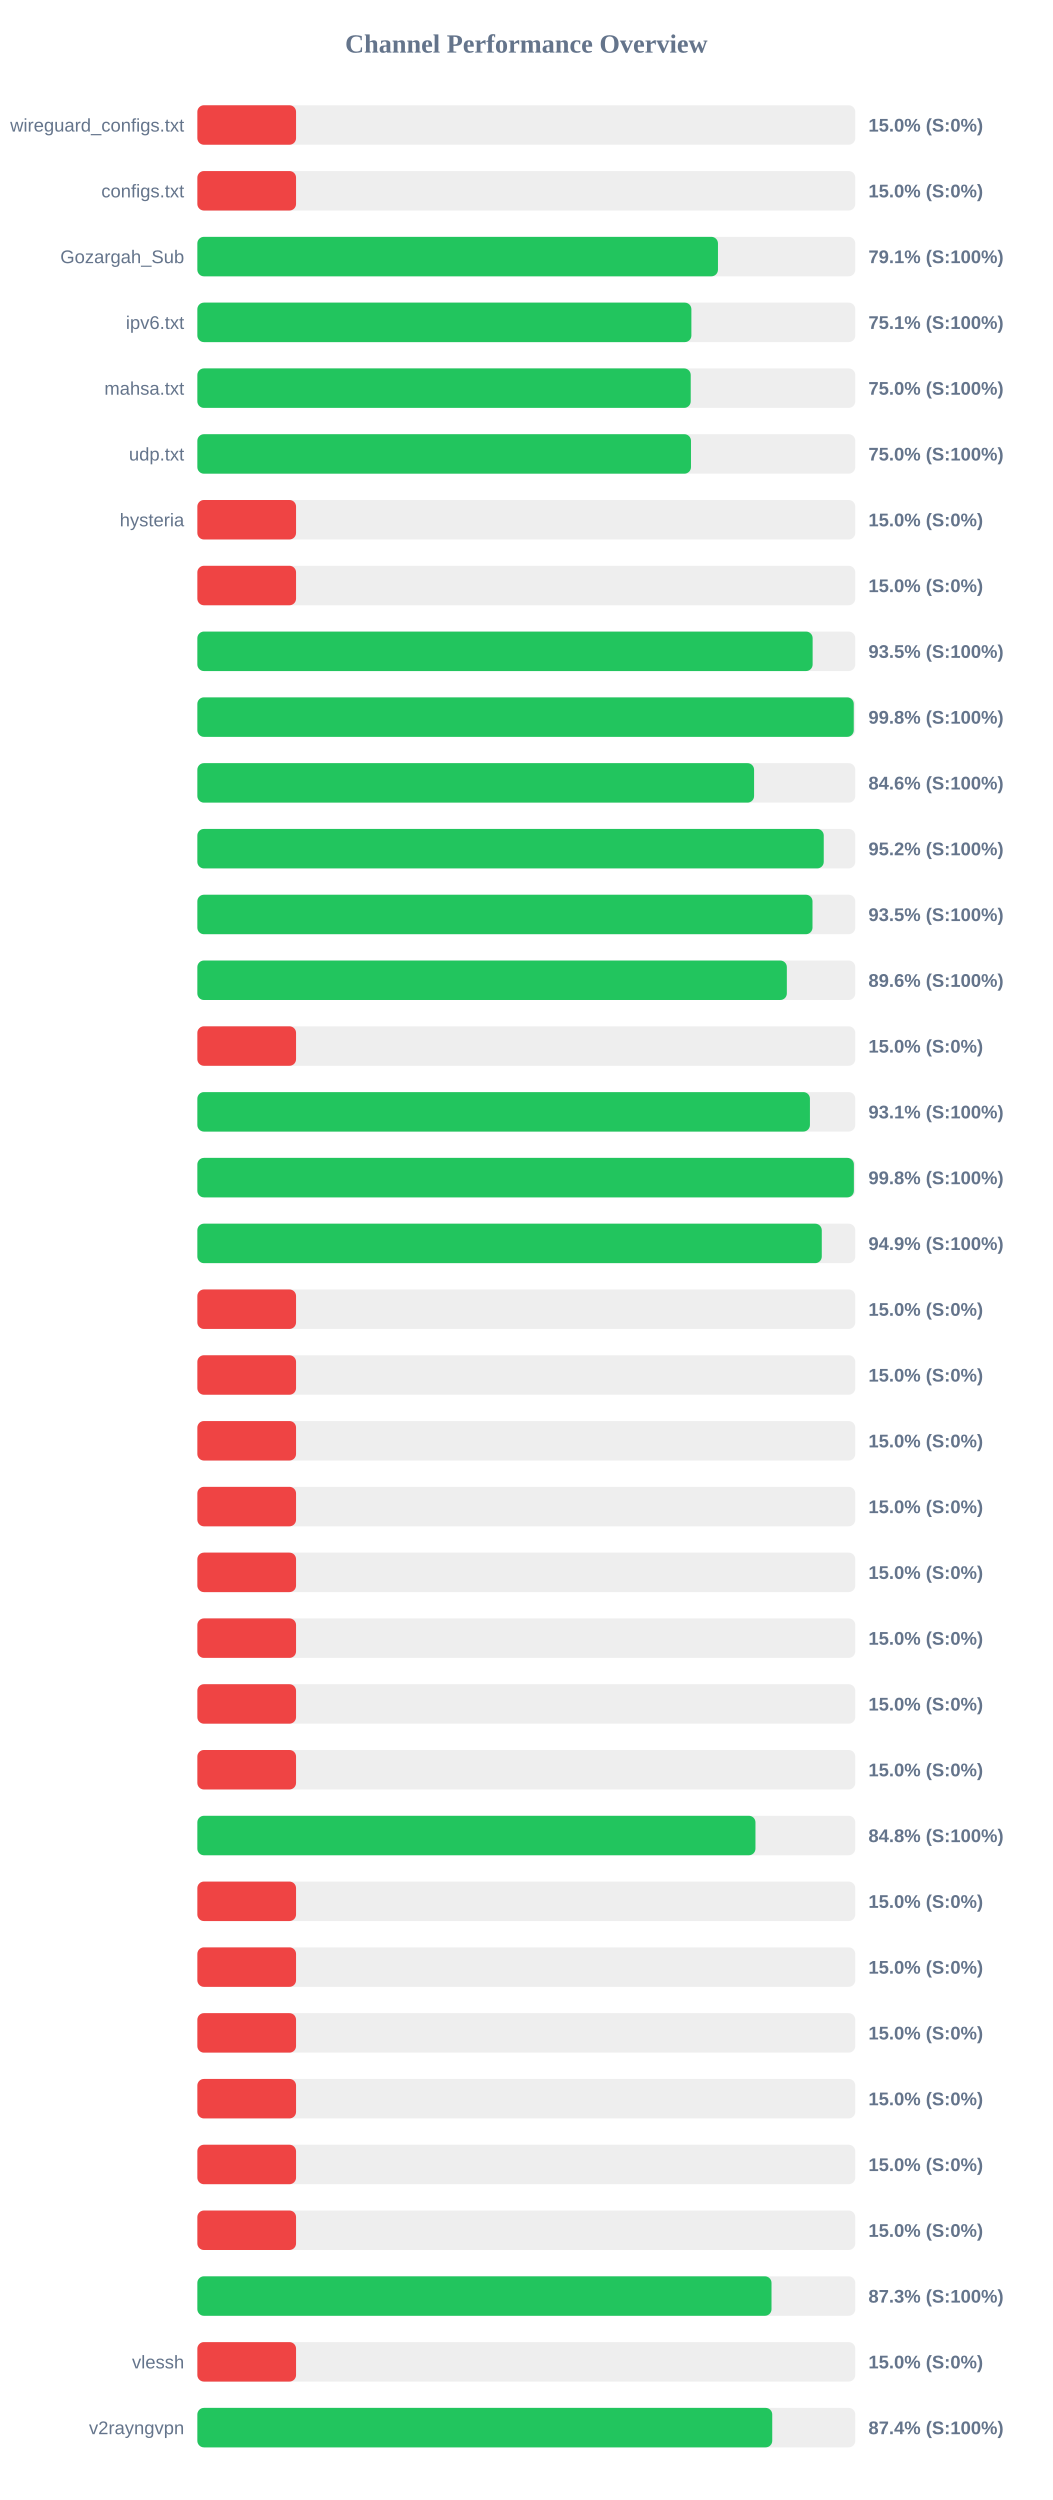
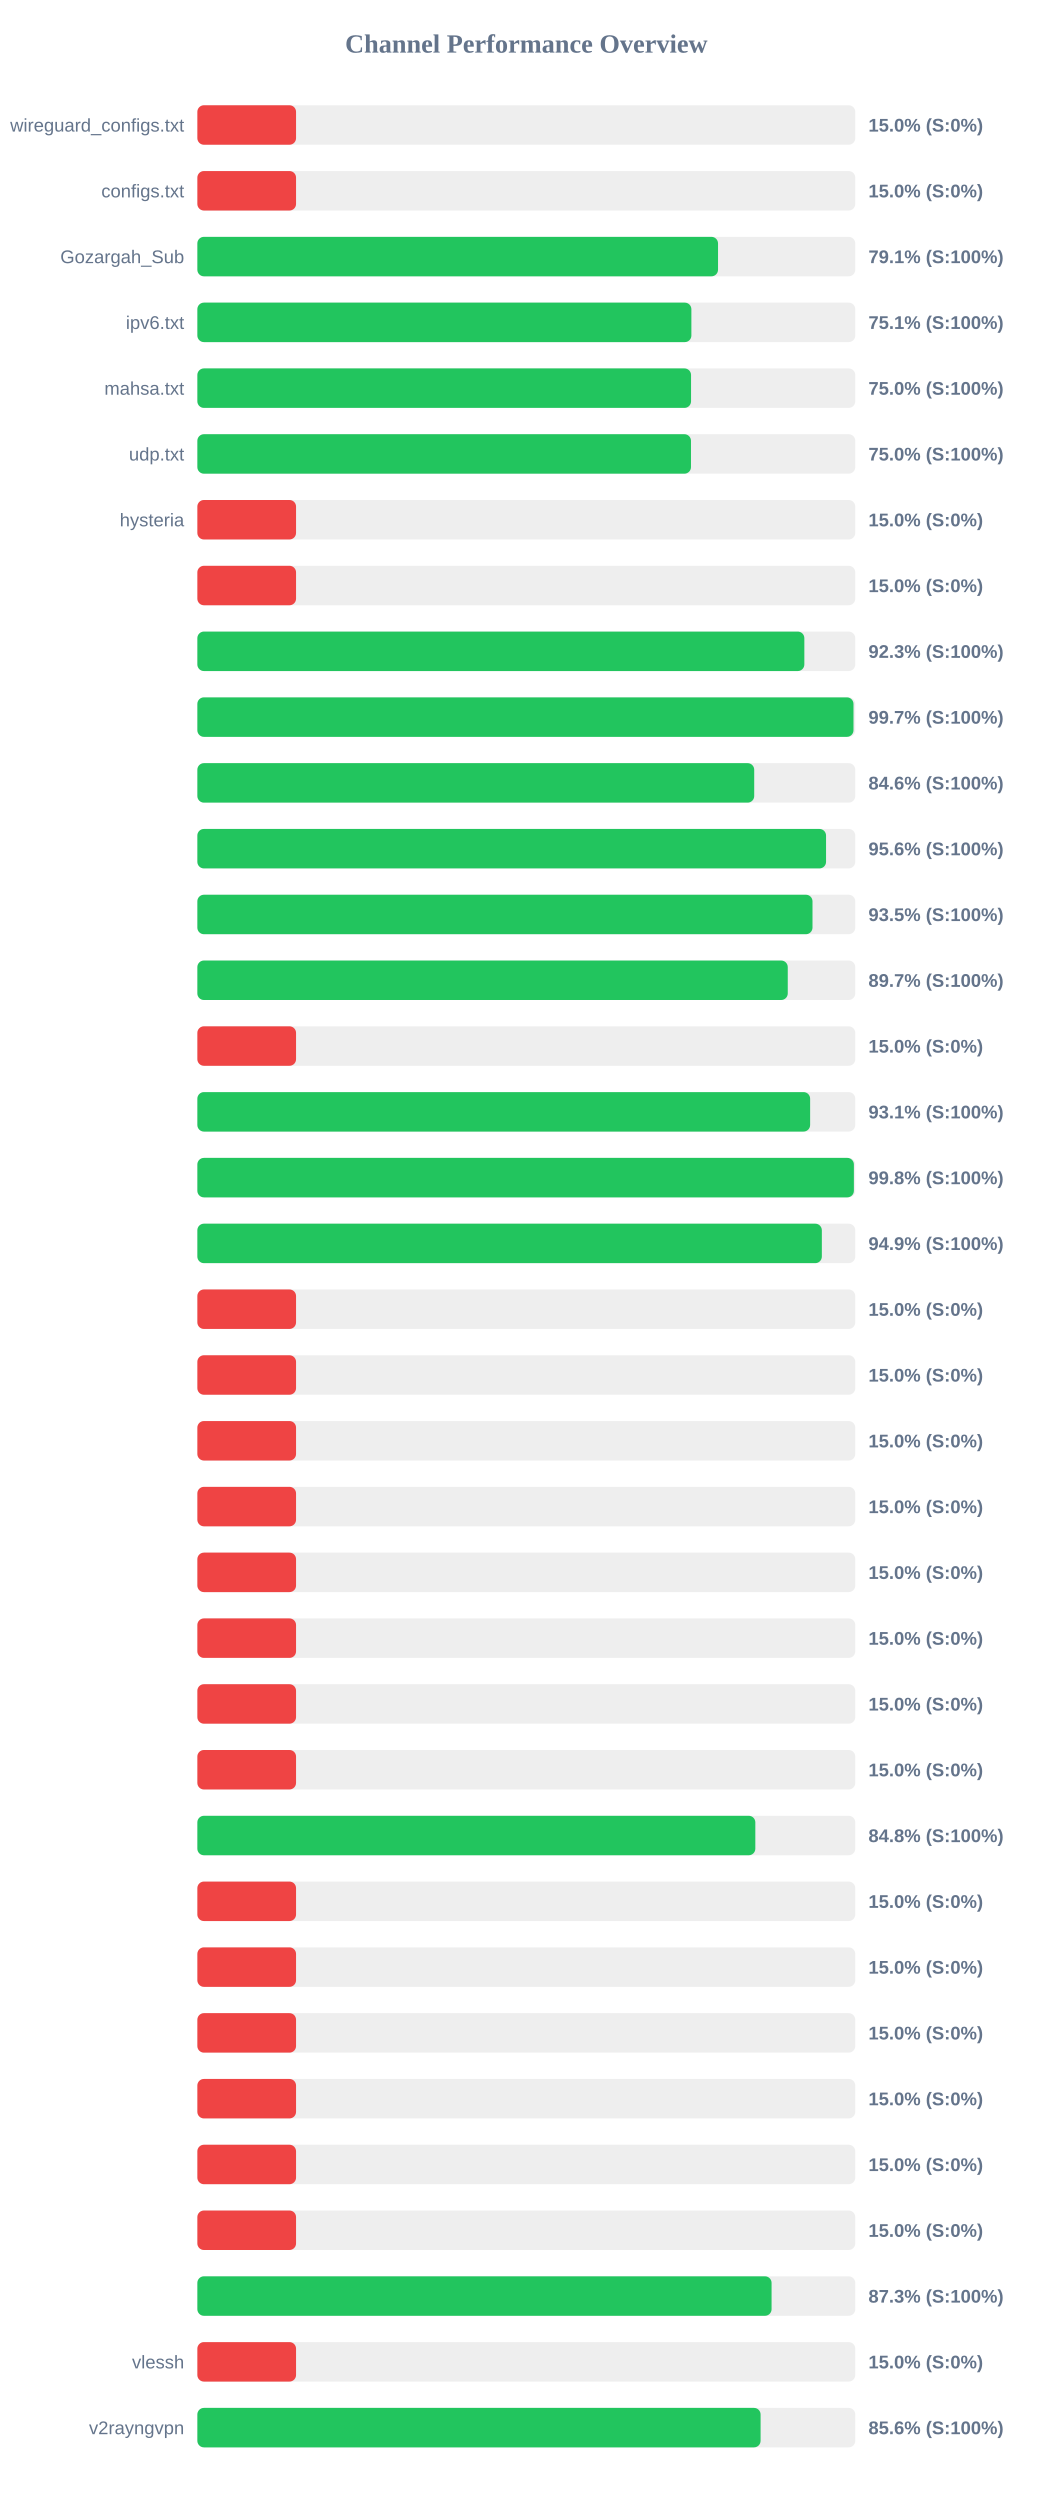
<svg xmlns="http://www.w3.org/2000/svg" width="800" height="1900" version="1.1">
  <style>
        .row { font: 14px Arial; fill: #64748b; }
        .score { font: bold 14px Arial; fill: #64748b; }
    </style>
  <text x="400" y="40" text-anchor="middle" font-size="20px" font-weight="bold" fill="#64748b">Channel Performance Overview</text>
  <rect x="150" y="80" width="500" height="30" fill="#eee" rx="5" />
  <rect x="150" y="80" width="75.0" height="30" fill="#ef4444" rx="5" />
  <text x="140" y="100" text-anchor="end" class="row">wireguard_configs.txt</text>
  <text x="660" y="100" text-anchor="start" class="score">15.0% (S:0%)</text>
  <rect x="150" y="130" width="500" height="30" fill="#eee" rx="5" />
  <rect x="150" y="130" width="75.0" height="30" fill="#ef4444" rx="5" />
  <text x="140" y="150" text-anchor="end" class="row">configs.txt</text>
  <text x="660" y="150" text-anchor="start" class="score">15.0% (S:0%)</text>
  <rect x="150" y="180" width="500" height="30" fill="#eee" rx="5" />
-   <rect x="150" y="180" width="395.65" height="30" fill="#22c55e" rx="5" />
+   <rect x="150" y="180" width="395.7" height="30" fill="#22c55e" rx="5" />
  <text x="140" y="200" text-anchor="end" class="row">Gozargah_Sub</text>
  <text x="660" y="200" text-anchor="start" class="score">79.1% (S:100%)</text>
  <rect x="150" y="230" width="500" height="30" fill="#eee" rx="5" />
  <rect x="150" y="230" width="375.45" height="30" fill="#22c55e" rx="5" />
  <text x="140" y="250" text-anchor="end" class="row">ipv6.txt</text>
  <text x="660" y="250" text-anchor="start" class="score">75.1% (S:100%)</text>
  <rect x="150" y="280" width="500" height="30" fill="#eee" rx="5" />
-   <rect x="150" y="280" width="374.95" height="30" fill="#22c55e" rx="5" />
+   <rect x="150" y="280" width="375.2" height="30" fill="#22c55e" rx="5" />
  <text x="140" y="300" text-anchor="end" class="row">mahsa.txt</text>
  <text x="660" y="300" text-anchor="start" class="score">75.0% (S:100%)</text>
  <rect x="150" y="330" width="500" height="30" fill="#eee" rx="5" />
  <rect x="150" y="330" width="375.15" height="30" fill="#22c55e" rx="5" />
  <text x="140" y="350" text-anchor="end" class="row">udp.txt</text>
  <text x="660" y="350" text-anchor="start" class="score">75.0% (S:100%)</text>
  <rect x="150" y="380" width="500" height="30" fill="#eee" rx="5" />
  <rect x="150" y="380" width="75.0" height="30" fill="#ef4444" rx="5" />
  <text x="140" y="400" text-anchor="end" class="row">hysteria</text>
  <text x="660" y="400" text-anchor="start" class="score">15.0% (S:0%)</text>
  <rect x="150" y="430" width="500" height="30" fill="#eee" rx="5" />
  <rect x="150" y="430" width="75.0" height="30" fill="#ef4444" rx="5" />
  <text x="140" y="450" text-anchor="end" class="row" />
  <text x="660" y="450" text-anchor="start" class="score">15.0% (S:0%)</text>
  <rect x="150" y="480" width="500" height="30" fill="#eee" rx="5" />
-   <rect x="150" y="480" width="467.6" height="30" fill="#22c55e" rx="5" />
+   <rect x="150" y="480" width="461.3" height="30" fill="#22c55e" rx="5" />
  <text x="140" y="500" text-anchor="end" class="row" />
-   <text x="660" y="500" text-anchor="start" class="score">93.5% (S:100%)</text>
+   <text x="660" y="500" text-anchor="start" class="score">92.3% (S:100%)</text>
  <rect x="150" y="530" width="500" height="30" fill="#eee" rx="5" />
-   <rect x="150" y="530" width="498.85" height="30" fill="#22c55e" rx="5" />
+   <rect x="150" y="530" width="498.65" height="30" fill="#22c55e" rx="5" />
  <text x="140" y="550" text-anchor="end" class="row" />
-   <text x="660" y="550" text-anchor="start" class="score">99.8% (S:100%)</text>
+   <text x="660" y="550" text-anchor="start" class="score">99.7% (S:100%)</text>
  <rect x="150" y="580" width="500" height="30" fill="#eee" rx="5" />
-   <rect x="150" y="580" width="423.1" height="30" fill="#22c55e" rx="5" />
+   <rect x="150" y="580" width="423.2" height="30" fill="#22c55e" rx="5" />
  <text x="140" y="600" text-anchor="end" class="row" />
  <text x="660" y="600" text-anchor="start" class="score">84.6% (S:100%)</text>
  <rect x="150" y="630" width="500" height="30" fill="#eee" rx="5" />
-   <rect x="150" y="630" width="476.05" height="30" fill="#22c55e" rx="5" />
+   <rect x="150" y="630" width="477.8" height="30" fill="#22c55e" rx="5" />
  <text x="140" y="650" text-anchor="end" class="row" />
-   <text x="660" y="650" text-anchor="start" class="score">95.2% (S:100%)</text>
+   <text x="660" y="650" text-anchor="start" class="score">95.6% (S:100%)</text>
  <rect x="150" y="680" width="500" height="30" fill="#eee" rx="5" />
  <rect x="150" y="680" width="467.5" height="30" fill="#22c55e" rx="5" />
  <text x="140" y="700" text-anchor="end" class="row" />
  <text x="660" y="700" text-anchor="start" class="score">93.5% (S:100%)</text>
  <rect x="150" y="730" width="500" height="30" fill="#eee" rx="5" />
-   <rect x="150" y="730" width="448.0" height="30" fill="#22c55e" rx="5" />
+   <rect x="150" y="730" width="448.7" height="30" fill="#22c55e" rx="5" />
  <text x="140" y="750" text-anchor="end" class="row" />
-   <text x="660" y="750" text-anchor="start" class="score">89.6% (S:100%)</text>
+   <text x="660" y="750" text-anchor="start" class="score">89.7% (S:100%)</text>
  <rect x="150" y="780" width="500" height="30" fill="#eee" rx="5" />
  <rect x="150" y="780" width="75.0" height="30" fill="#ef4444" rx="5" />
  <text x="140" y="800" text-anchor="end" class="row" />
  <text x="660" y="800" text-anchor="start" class="score">15.0% (S:0%)</text>
  <rect x="150" y="830" width="500" height="30" fill="#eee" rx="5" />
-   <rect x="150" y="830" width="465.55" height="30" fill="#22c55e" rx="5" />
+   <rect x="150" y="830" width="465.7" height="30" fill="#22c55e" rx="5" />
  <text x="140" y="850" text-anchor="end" class="row" />
  <text x="660" y="850" text-anchor="start" class="score">93.1% (S:100%)</text>
  <rect x="150" y="880" width="500" height="30" fill="#eee" rx="5" />
  <rect x="150" y="880" width="498.95" height="30" fill="#22c55e" rx="5" />
  <text x="140" y="900" text-anchor="end" class="row" />
  <text x="660" y="900" text-anchor="start" class="score">99.8% (S:100%)</text>
  <rect x="150" y="930" width="500" height="30" fill="#eee" rx="5" />
-   <rect x="150" y="930" width="474.55" height="30" fill="#22c55e" rx="5" />
+   <rect x="150" y="930" width="474.6" height="30" fill="#22c55e" rx="5" />
  <text x="140" y="950" text-anchor="end" class="row" />
  <text x="660" y="950" text-anchor="start" class="score">94.9% (S:100%)</text>
  <rect x="150" y="980" width="500" height="30" fill="#eee" rx="5" />
  <rect x="150" y="980" width="75.0" height="30" fill="#ef4444" rx="5" />
  <text x="140" y="1000" text-anchor="end" class="row" />
  <text x="660" y="1000" text-anchor="start" class="score">15.0% (S:0%)</text>
  <rect x="150" y="1030" width="500" height="30" fill="#eee" rx="5" />
  <rect x="150" y="1030" width="75.0" height="30" fill="#ef4444" rx="5" />
  <text x="140" y="1050" text-anchor="end" class="row" />
  <text x="660" y="1050" text-anchor="start" class="score">15.0% (S:0%)</text>
  <rect x="150" y="1080" width="500" height="30" fill="#eee" rx="5" />
  <rect x="150" y="1080" width="75.0" height="30" fill="#ef4444" rx="5" />
  <text x="140" y="1100" text-anchor="end" class="row" />
  <text x="660" y="1100" text-anchor="start" class="score">15.0% (S:0%)</text>
  <rect x="150" y="1130" width="500" height="30" fill="#eee" rx="5" />
  <rect x="150" y="1130" width="75.0" height="30" fill="#ef4444" rx="5" />
  <text x="140" y="1150" text-anchor="end" class="row" />
  <text x="660" y="1150" text-anchor="start" class="score">15.0% (S:0%)</text>
  <rect x="150" y="1180" width="500" height="30" fill="#eee" rx="5" />
  <rect x="150" y="1180" width="75.0" height="30" fill="#ef4444" rx="5" />
  <text x="140" y="1200" text-anchor="end" class="row" />
  <text x="660" y="1200" text-anchor="start" class="score">15.0% (S:0%)</text>
  <rect x="150" y="1230" width="500" height="30" fill="#eee" rx="5" />
  <rect x="150" y="1230" width="75.0" height="30" fill="#ef4444" rx="5" />
  <text x="140" y="1250" text-anchor="end" class="row" />
  <text x="660" y="1250" text-anchor="start" class="score">15.0% (S:0%)</text>
  <rect x="150" y="1280" width="500" height="30" fill="#eee" rx="5" />
  <rect x="150" y="1280" width="75.0" height="30" fill="#ef4444" rx="5" />
  <text x="140" y="1300" text-anchor="end" class="row" />
  <text x="660" y="1300" text-anchor="start" class="score">15.0% (S:0%)</text>
  <rect x="150" y="1330" width="500" height="30" fill="#eee" rx="5" />
  <rect x="150" y="1330" width="75.0" height="30" fill="#ef4444" rx="5" />
  <text x="140" y="1350" text-anchor="end" class="row" />
  <text x="660" y="1350" text-anchor="start" class="score">15.0% (S:0%)</text>
  <rect x="150" y="1380" width="500" height="30" fill="#eee" rx="5" />
-   <rect x="150" y="1380" width="424.15" height="30" fill="#22c55e" rx="5" />
+   <rect x="150" y="1380" width="424.05" height="30" fill="#22c55e" rx="5" />
  <text x="140" y="1400" text-anchor="end" class="row" />
  <text x="660" y="1400" text-anchor="start" class="score">84.8% (S:100%)</text>
  <rect x="150" y="1430" width="500" height="30" fill="#eee" rx="5" />
  <rect x="150" y="1430" width="75.0" height="30" fill="#ef4444" rx="5" />
  <text x="140" y="1450" text-anchor="end" class="row" />
  <text x="660" y="1450" text-anchor="start" class="score">15.0% (S:0%)</text>
  <rect x="150" y="1480" width="500" height="30" fill="#eee" rx="5" />
  <rect x="150" y="1480" width="75.0" height="30" fill="#ef4444" rx="5" />
  <text x="140" y="1500" text-anchor="end" class="row" />
  <text x="660" y="1500" text-anchor="start" class="score">15.0% (S:0%)</text>
  <rect x="150" y="1530" width="500" height="30" fill="#eee" rx="5" />
  <rect x="150" y="1530" width="75.0" height="30" fill="#ef4444" rx="5" />
  <text x="140" y="1550" text-anchor="end" class="row" />
  <text x="660" y="1550" text-anchor="start" class="score">15.0% (S:0%)</text>
  <rect x="150" y="1580" width="500" height="30" fill="#eee" rx="5" />
  <rect x="150" y="1580" width="75.0" height="30" fill="#ef4444" rx="5" />
  <text x="140" y="1600" text-anchor="end" class="row" />
  <text x="660" y="1600" text-anchor="start" class="score">15.0% (S:0%)</text>
  <rect x="150" y="1630" width="500" height="30" fill="#eee" rx="5" />
  <rect x="150" y="1630" width="75.0" height="30" fill="#ef4444" rx="5" />
  <text x="140" y="1650" text-anchor="end" class="row" />
  <text x="660" y="1650" text-anchor="start" class="score">15.0% (S:0%)</text>
  <rect x="150" y="1680" width="500" height="30" fill="#eee" rx="5" />
  <rect x="150" y="1680" width="75.0" height="30" fill="#ef4444" rx="5" />
  <text x="140" y="1700" text-anchor="end" class="row" />
  <text x="660" y="1700" text-anchor="start" class="score">15.0% (S:0%)</text>
  <rect x="150" y="1730" width="500" height="30" fill="#eee" rx="5" />
-   <rect x="150" y="1730" width="436.35" height="30" fill="#22c55e" rx="5" />
+   <rect x="150" y="1730" width="436.4" height="30" fill="#22c55e" rx="5" />
  <text x="140" y="1750" text-anchor="end" class="row" />
  <text x="660" y="1750" text-anchor="start" class="score">87.3% (S:100%)</text>
  <rect x="150" y="1780" width="500" height="30" fill="#eee" rx="5" />
  <rect x="150" y="1780" width="75.0" height="30" fill="#ef4444" rx="5" />
  <text x="140" y="1800" text-anchor="end" class="row">vlessh</text>
  <text x="660" y="1800" text-anchor="start" class="score">15.0% (S:0%)</text>
  <rect x="150" y="1830" width="500" height="30" fill="#eee" rx="5" />
-   <rect x="150" y="1830" width="436.9" height="30" fill="#22c55e" rx="5" />
+   <rect x="150" y="1830" width="428.05" height="30" fill="#22c55e" rx="5" />
  <text x="140" y="1850" text-anchor="end" class="row">v2rayngvpn</text>
-   <text x="660" y="1850" text-anchor="start" class="score">87.4% (S:100%)</text>
+   <text x="660" y="1850" text-anchor="start" class="score">85.6% (S:100%)</text>
</svg>
